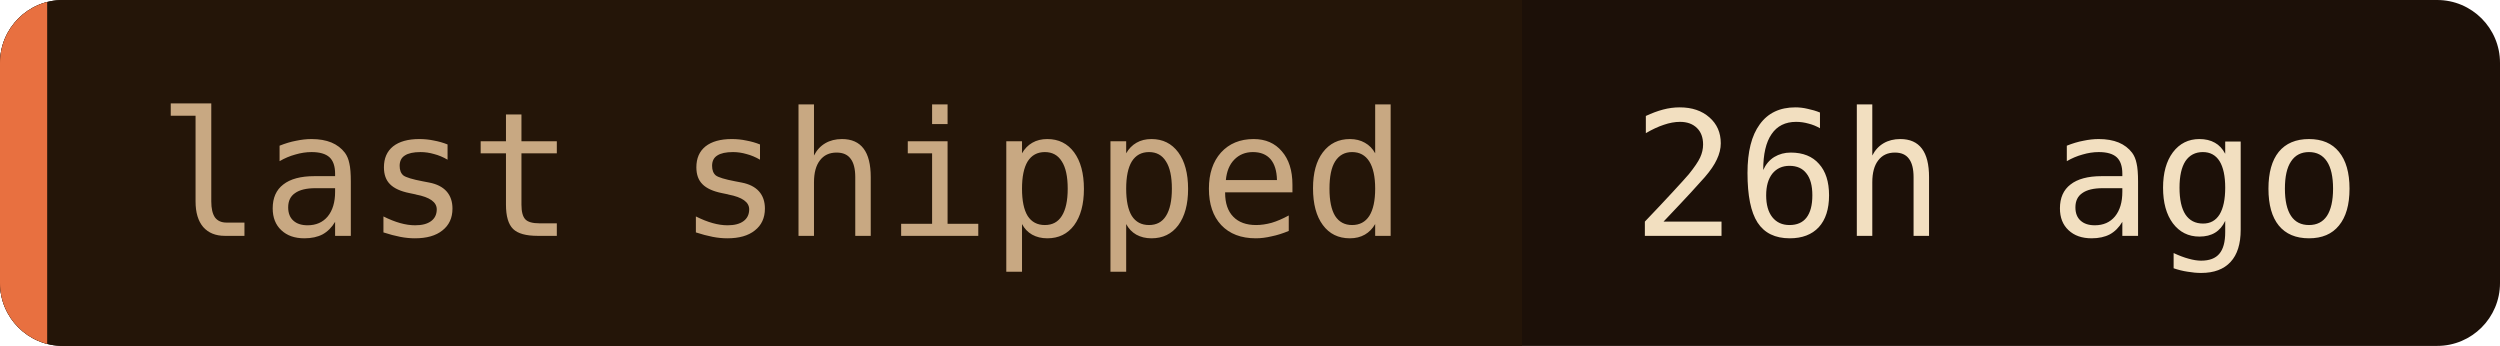
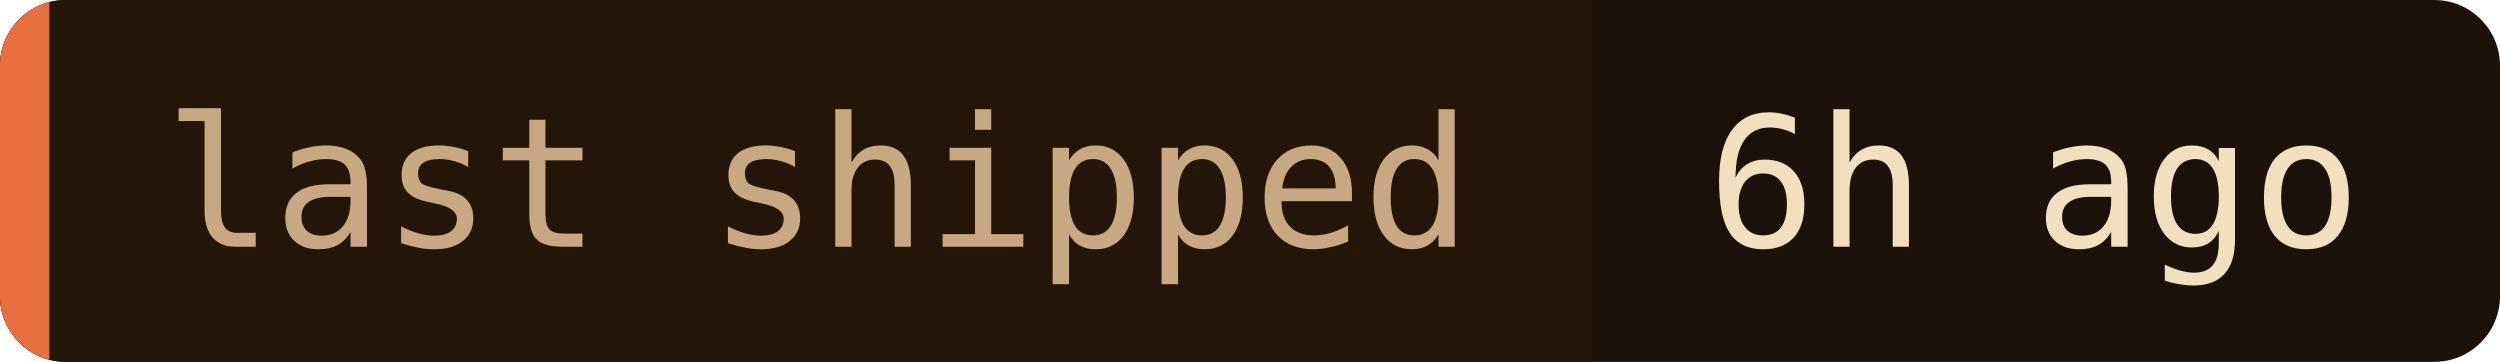
- <svg xmlns="http://www.w3.org/2000/svg" width="159" height="22" role="img" aria-label="last shipped: 26h ago">
+ <svg xmlns="http://www.w3.org/2000/svg" width="152" height="22" role="img" aria-label="last shipped: 6h ago">
  <clipPath id="c">
-     <rect width="159" height="22" rx="4" />
+     <rect width="152" height="22" rx="4" />
  </clipPath>
  <g clip-path="url(#c)">
-     <rect width="159" height="22" fill="#1c1008" />
+     <rect width="152" height="22" fill="#1c1008" />
    <rect width="96.8" height="22" fill="#241508" />
    <rect width="3" height="22" fill="#e87040" />
  </g>
  <g font-family="'JetBrains Mono', 'Fira Code', ui-monospace, SFMono-Regular, Menlo, monospace" font-size="11">
    <text x="10" y="15" fill="#c8a882">last shipped</text>
-     <text x="103.8" y="15" fill="#f2dfc0">26h ago</text>
+     <text x="103.8" y="15" fill="#f2dfc0">6h ago</text>
  </g>
</svg>
